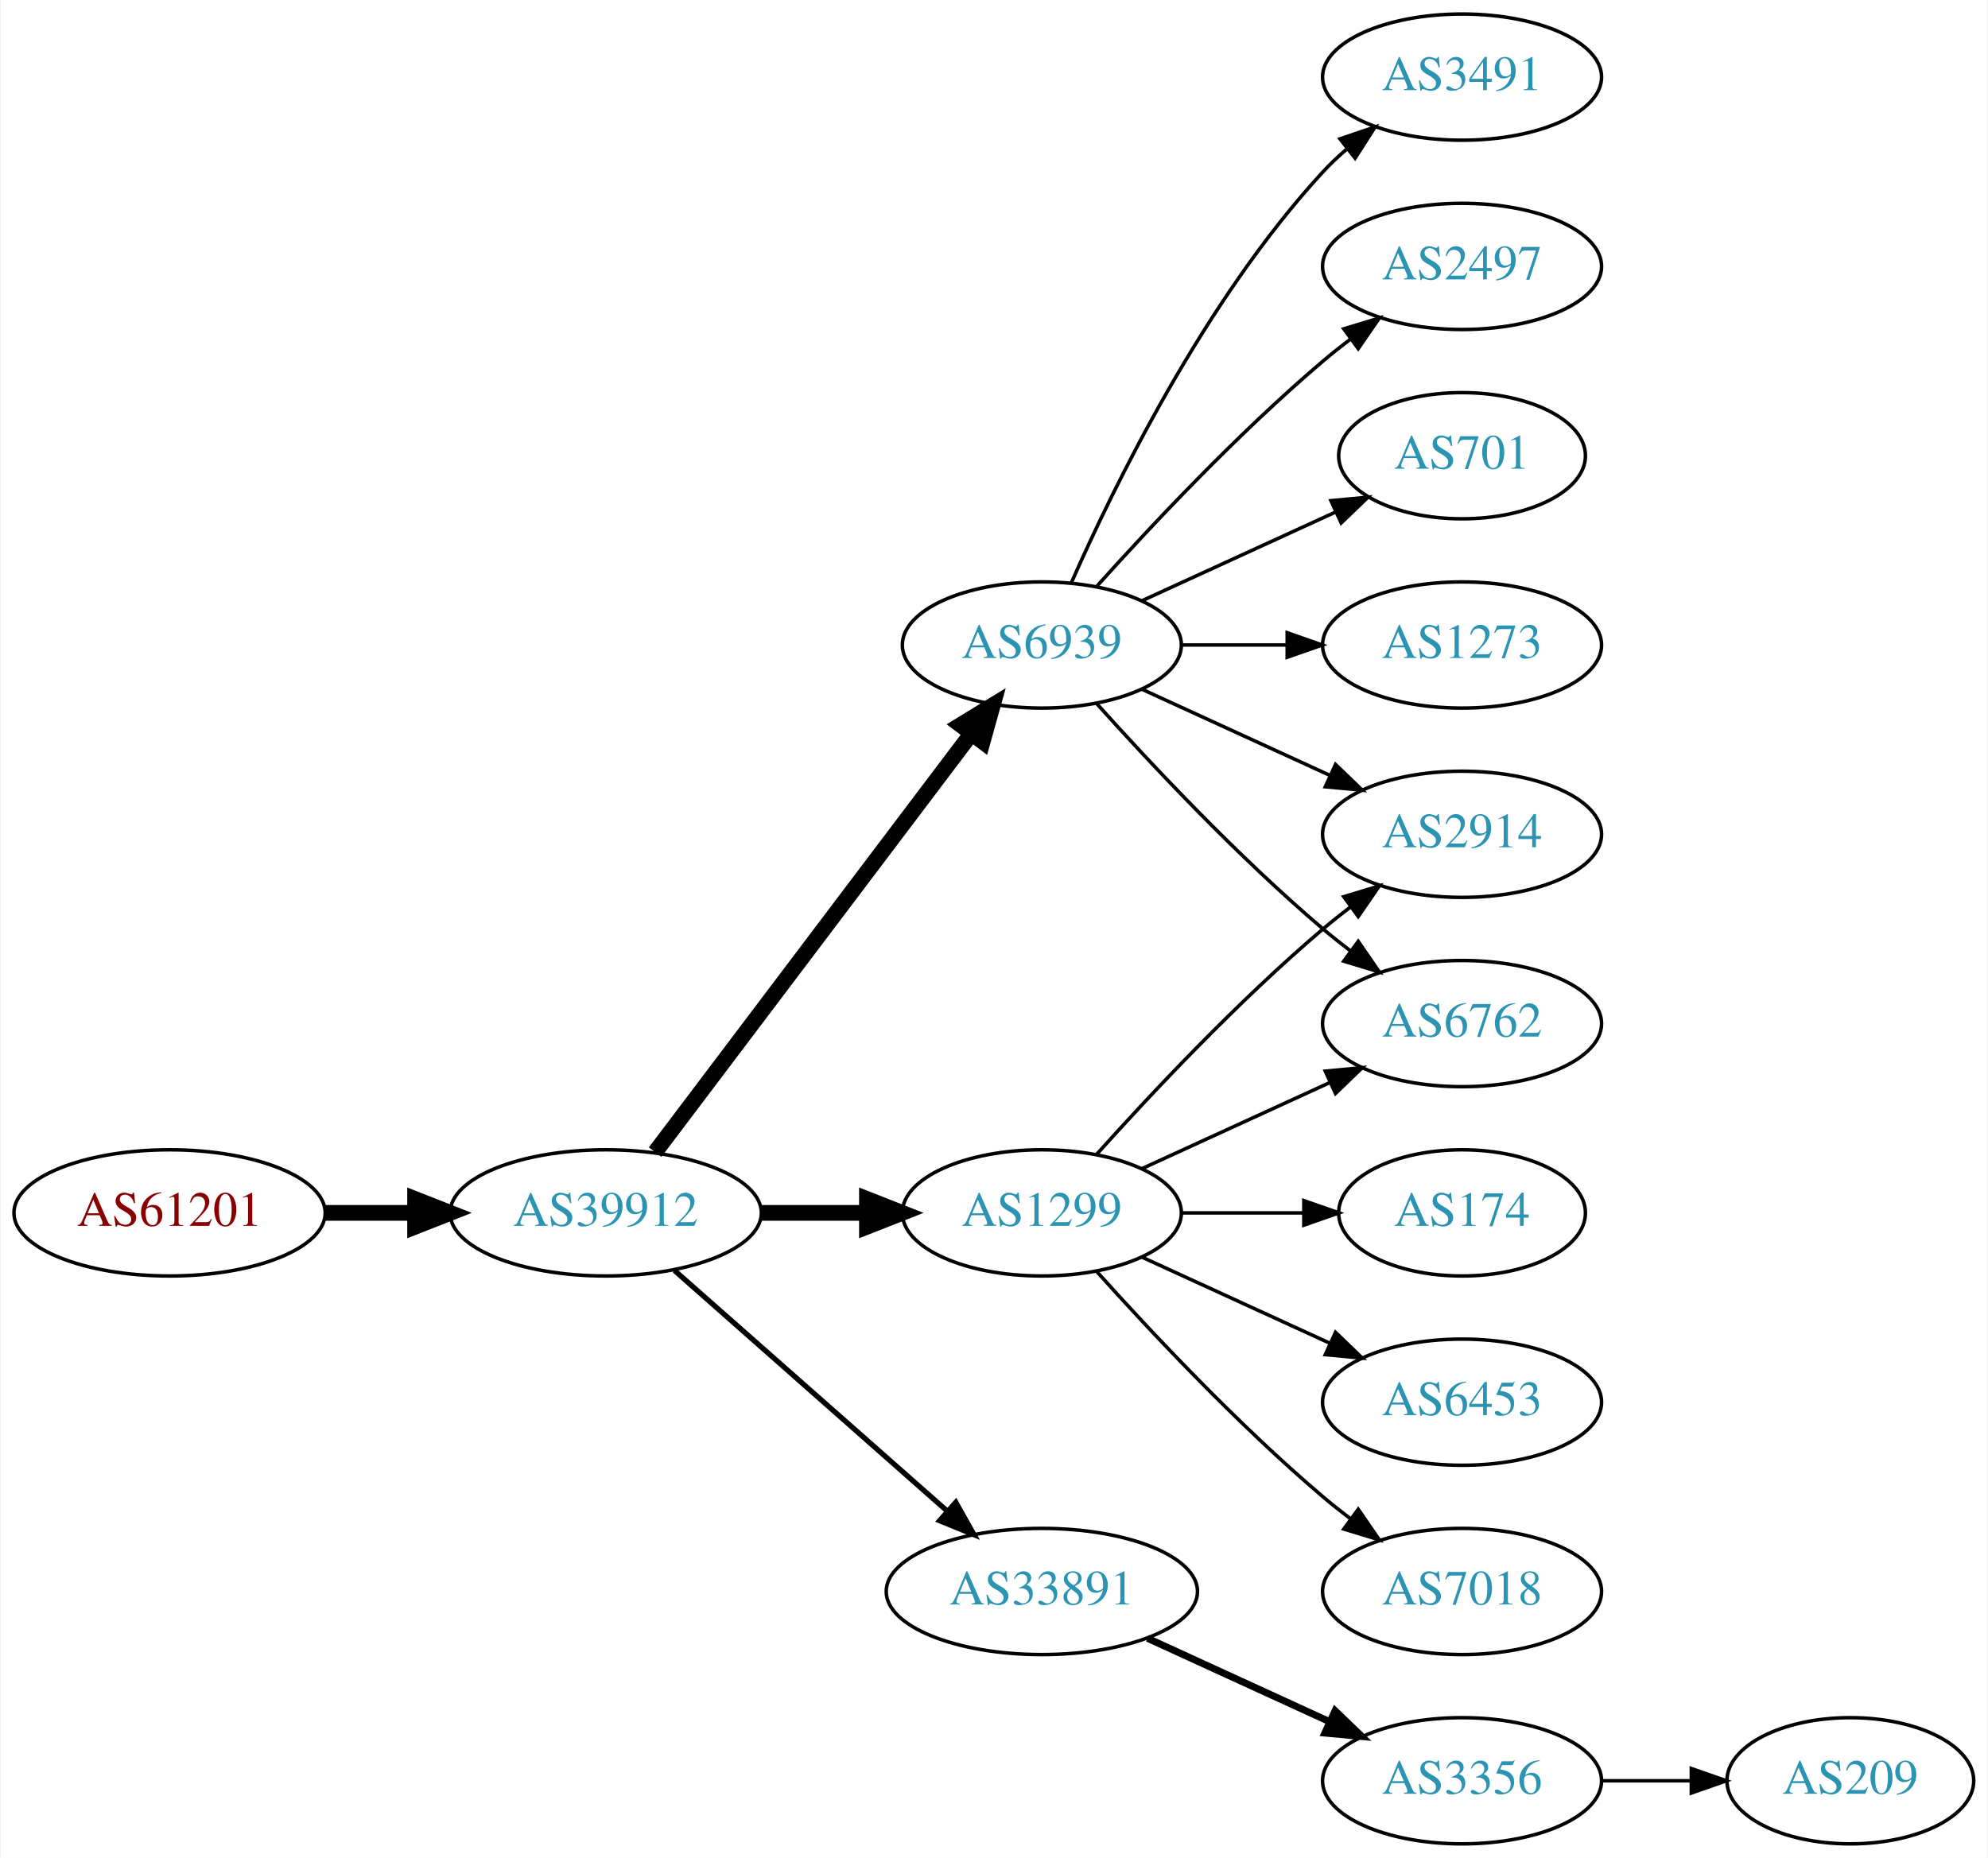
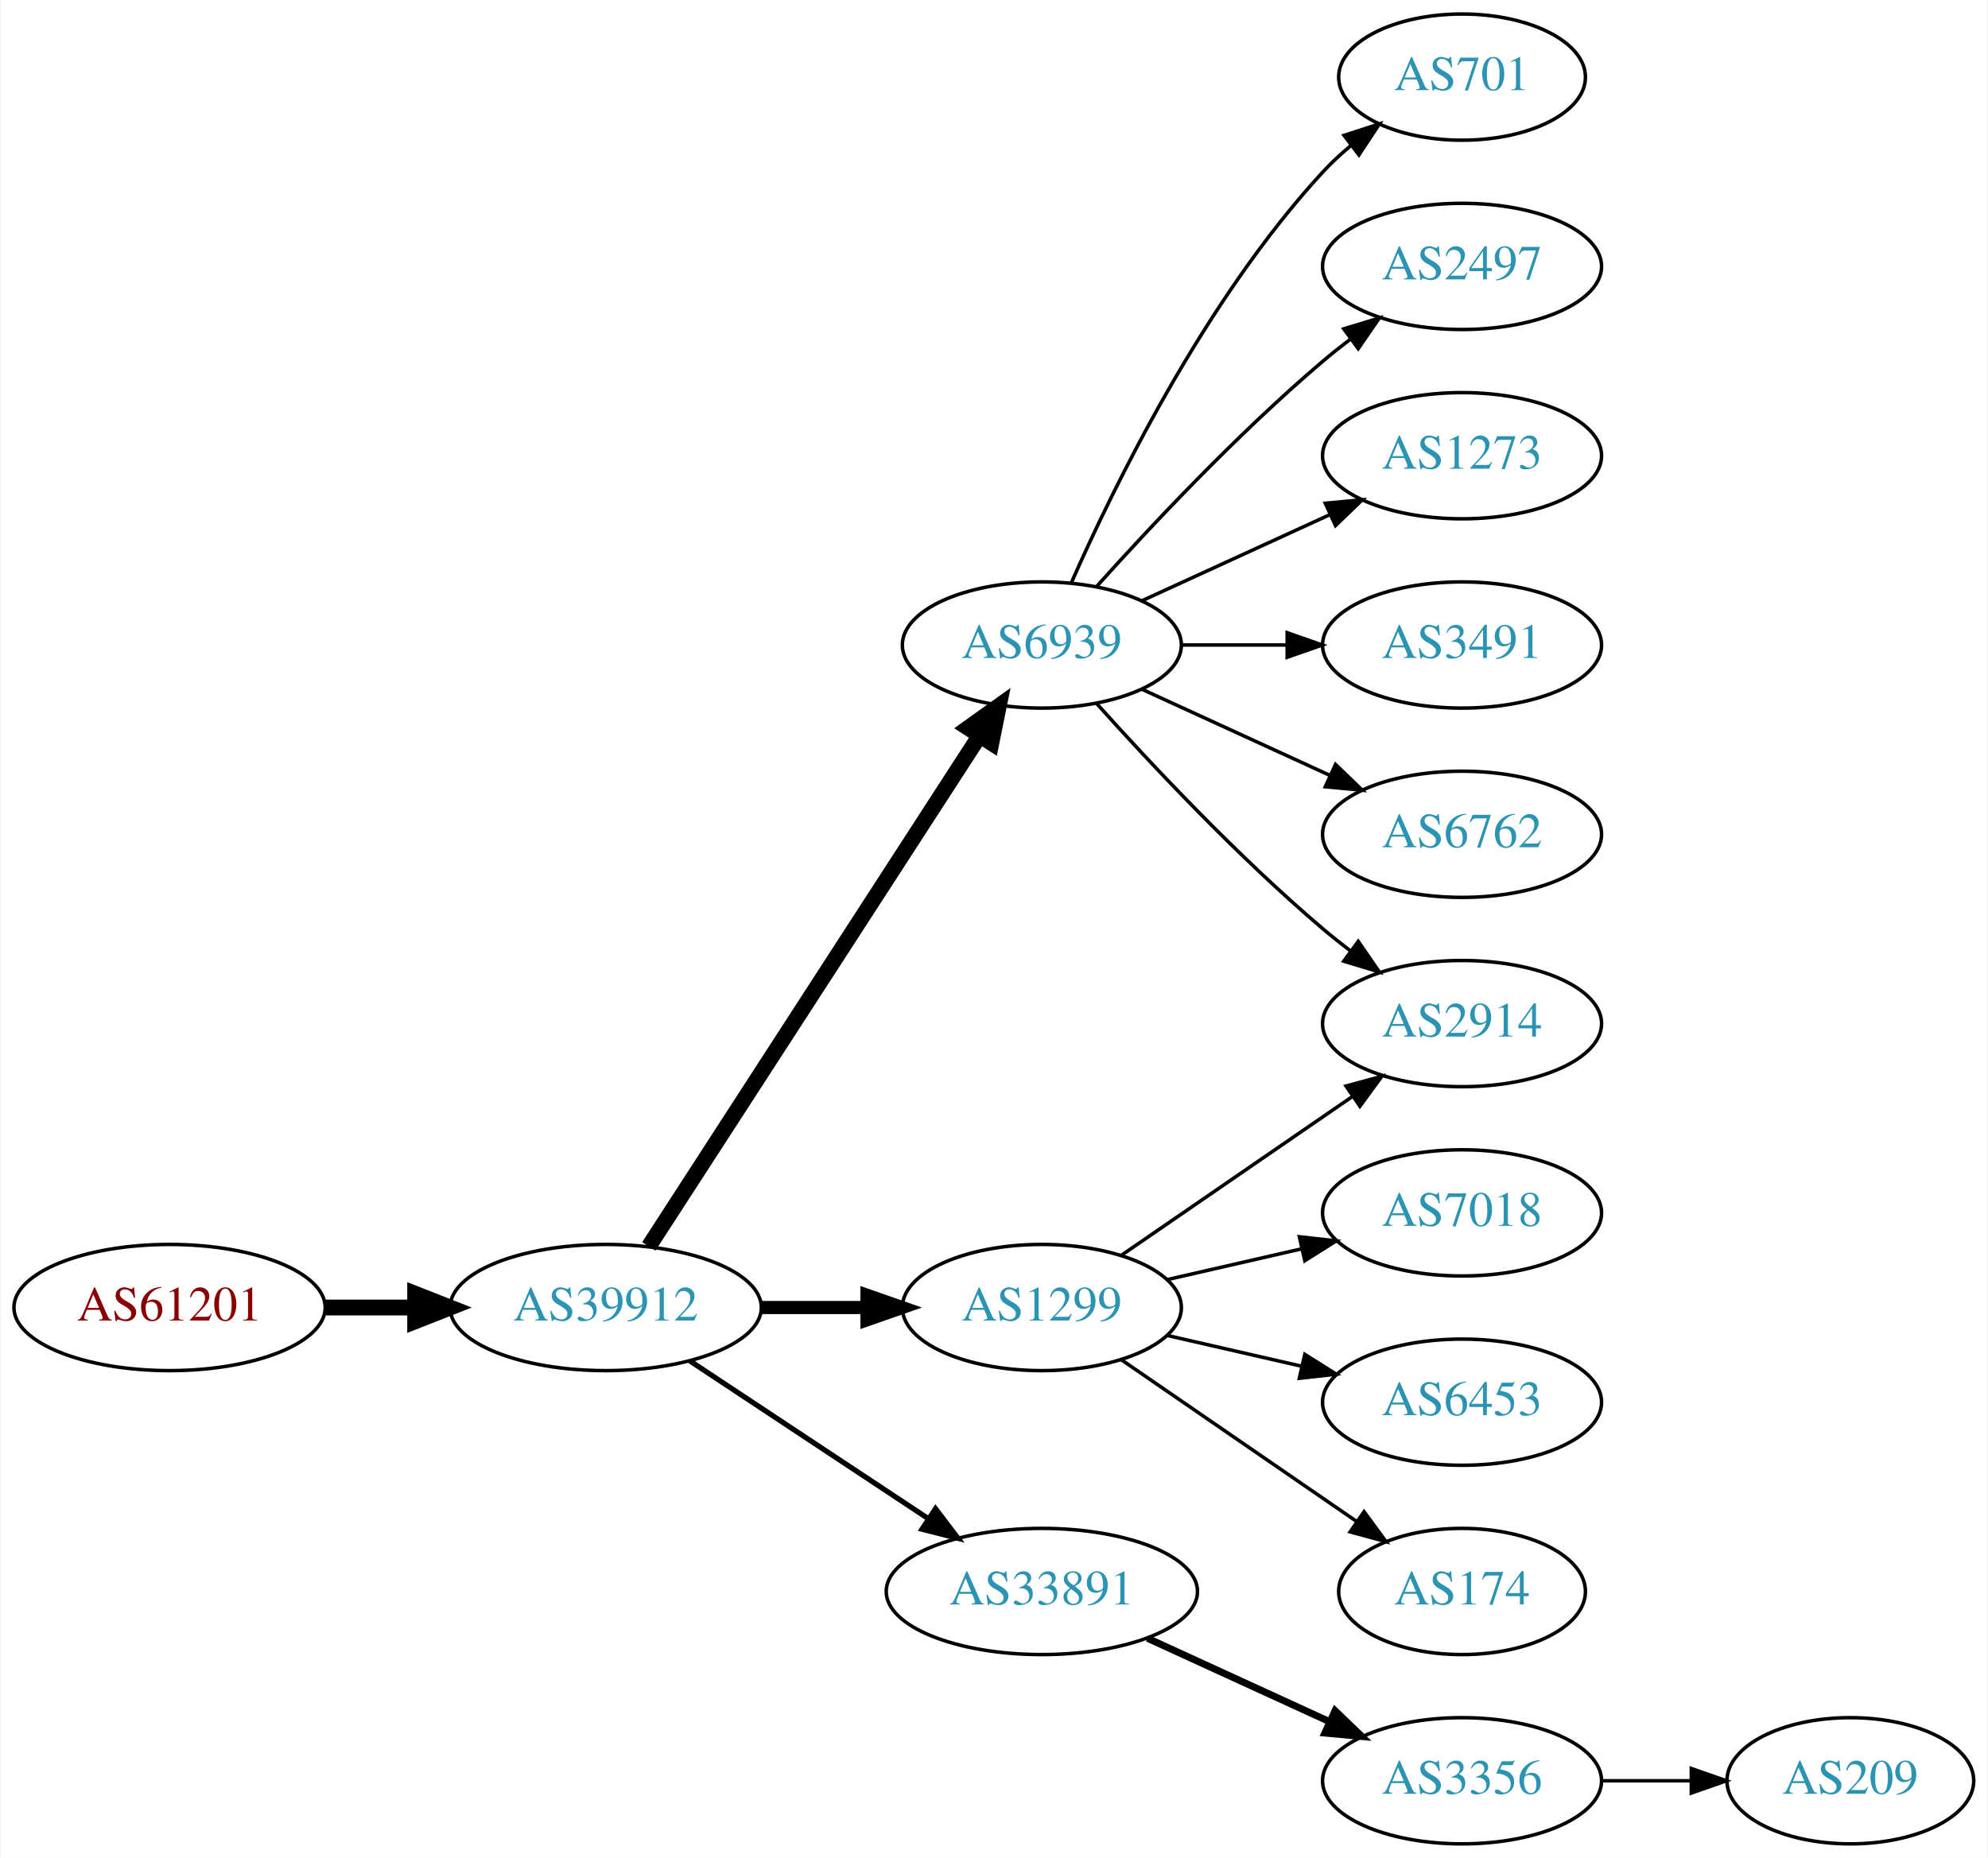
<svg xmlns="http://www.w3.org/2000/svg" xmlns:xlink="http://www.w3.org/1999/xlink" width="567pt" height="530pt" viewBox="0.00 0.00 566.66 530.00">
  <g id="graph0" class="graph" transform="scale(1 1) rotate(0) translate(4 526)">
    <polygon fill="white" stroke="none" points="-4,4 -4,-526 562.663,-526 562.663,4 -4,4" />
    <g id="node1" class="node">
      <g id="a_node1">
        <a xlink:href="/asn/61201" xlink:title="AS61201 ~ HTBLA-KLU-AS [AT]">
-           <ellipse fill="#ffffff" stroke="black" cx="44.196" cy="-180" rx="44.393" ry="18" />
-           <text text-anchor="middle" x="44.196" y="-176.3" font-family="Times,serif" font-size="14.00" fill="#880000">AS61201</text>
+           <ellipse fill="#ffffff" stroke="black" cx="44.196" cy="-153" rx="44.393" ry="18" />
+           <text text-anchor="middle" x="44.196" y="-149.3" font-family="Times,serif" font-size="14.00" fill="#880000">AS61201</text>
        </a>
      </g>
    </g>
    <g id="node2" class="node">
      <g id="a_node2">
        <a xlink:href="/asn/39912" xlink:title="AS39912 ~ oja.at GmbH [AT]">
-           <ellipse fill="#ffffff" stroke="black" cx="168.588" cy="-180" rx="44.393" ry="18" />
-           <text text-anchor="middle" x="168.588" y="-176.3" font-family="Times,serif" font-size="14.00" fill="#2c94b3">AS39912</text>
+           <ellipse fill="#ffffff" stroke="black" cx="168.588" cy="-153" rx="44.393" ry="18" />
+           <text text-anchor="middle" x="168.588" y="-149.3" font-family="Times,serif" font-size="14.00" fill="#2c94b3">AS39912</text>
        </a>
      </g>
    </g>
    <g id="edge1" class="edge">
-       <path fill="none" stroke="black" stroke-width="4.5" d="M88.692,-180C96.898,-180 105.569,-180 114.041,-180" />
-       <polygon fill="black" stroke="black" stroke-width="4.5" points="114.233,-183.938 124.233,-180 114.233,-176.063 114.233,-183.938" />
+       <path fill="none" stroke="black" stroke-width="4.5" d="M88.692,-153C96.898,-153 105.569,-153 114.041,-153" />
+       <polygon fill="black" stroke="black" stroke-width="4.5" points="114.233,-156.938 124.233,-153 114.233,-149.063 114.233,-156.938" />
    </g>
    <g id="node3" class="node">
      <g id="a_node3">
-         <a xlink:href="/asn/1299" xlink:title="AS1299 ~ Telia Carrier [EU]">
-           <ellipse fill="#ffffff" stroke="black" cx="292.98" cy="-180" rx="39.794" ry="18" />
-           <text text-anchor="middle" x="292.98" y="-176.3" font-family="Times,serif" font-size="14.00" fill="#2c94b3">AS1299</text>
+         <a xlink:href="/asn/6939" xlink:title="AS6939 ~ Hurricane Electric LLC [US]">
+           <ellipse fill="#ffffff" stroke="black" cx="292.98" cy="-342" rx="39.794" ry="18" />
+           <text text-anchor="middle" x="292.98" y="-338.3" font-family="Times,serif" font-size="14.00" fill="#2c94b3">AS6939</text>
        </a>
      </g>
    </g>
    <g id="edge2" class="edge">
-       <path fill="none" stroke="black" stroke-width="4.5" d="M213.084,-180C222.773,-180 233.11,-180 243.002,-180" />
-       <polygon fill="black" stroke="black" stroke-width="4.5" points="243.105,-183.938 253.105,-180 243.105,-176.063 243.105,-183.938" />
+       <path fill="none" stroke="black" stroke-width="4.5" d="M180.883,-170.442C202.469,-203.775 249.685,-276.686 275.056,-315.866" />
+       <polygon fill="black" stroke="black" stroke-width="4.5" points="271.972,-318.347 280.713,-324.6 278.582,-314.066 271.972,-318.347" />
    </g>
    <g id="node4" class="node">
      <g id="a_node4">
+         <a xlink:href="/asn/1299" xlink:title="AS1299 ~ Telia Carrier [EU]">
+           <ellipse fill="#ffffff" stroke="black" cx="292.98" cy="-153" rx="39.794" ry="18" />
+           <text text-anchor="middle" x="292.98" y="-149.3" font-family="Times,serif" font-size="14.00" fill="#2c94b3">AS1299</text>
+         </a>
+       </g>
+     </g>
+     <g id="edge3" class="edge">
+       <path fill="none" stroke="black" stroke-width="3.75" d="M213.084,-153C222.773,-153 233.11,-153 243.002,-153" />
+       <polygon fill="black" stroke="black" stroke-width="3.75" points="243.105,-156.5 253.105,-153 243.105,-149.5 243.105,-156.5" />
+     </g>
+     <g id="node5" class="node">
+       <g id="a_node5">
        <a xlink:href="/asn/33891" xlink:title="AS33891 ~ CORE-BACKBONE GMBH GLOBAL NETWORK [DE]">
          <ellipse fill="#ffffff" stroke="black" cx="292.98" cy="-72" rx="44.393" ry="18" />
          <text text-anchor="middle" x="292.98" y="-68.3" font-family="Times,serif" font-size="14.00" fill="#2c94b3">AS33891</text>
        </a>
      </g>
    </g>
-     <g id="edge3" class="edge">
-       <path fill="none" stroke="black" stroke-width="1.5" d="M188.177,-163.597C208.875,-145.333 242.481,-115.678 265.826,-95.079" />
-       <polygon fill="black" stroke="black" stroke-width="1.5" points="268.435,-97.444 273.618,-88.203 263.804,-92.195 268.435,-97.444" />
-     </g>
-     <g id="node5" class="node">
-       <g id="a_node5">
-         <a xlink:href="/asn/6939" xlink:title="AS6939 ~ Hurricane Electric LLC [US]">
-           <ellipse fill="#ffffff" stroke="black" cx="292.98" cy="-342" rx="39.794" ry="18" />
-           <text text-anchor="middle" x="292.98" y="-338.3" font-family="Times,serif" font-size="14.00" fill="#2c94b3">AS6939</text>
-         </a>
-       </g>
-     </g>
    <g id="edge4" class="edge">
-       <path fill="none" stroke="black" stroke-width="4.5" d="M182.686,-197.337C204.311,-225.96 247.582,-283.233 272.705,-316.486" />
-       <polygon fill="black" stroke="black" stroke-width="4.5" points="269.807,-319.183 278.976,-324.788 276.09,-314.435 269.807,-319.183" />
+       <path fill="none" stroke="black" stroke-width="1.5" d="M192.609,-137.765C211.841,-125.037 239.449,-106.766 260.686,-92.711" />
+       <polygon fill="black" stroke="black" stroke-width="1.5" points="262.655,-95.605 269.063,-87.167 258.792,-89.767 262.655,-95.605" />
    </g>
    <g id="node6" class="node">
      <g id="a_node6">
        <a xlink:href="/asn/2914" xlink:title="AS2914 ~ NTT America, Inc. [US]">
-           <ellipse fill="#ffffff" stroke="black" cx="412.823" cy="-288" rx="39.794" ry="18" />
-           <text text-anchor="middle" x="412.823" y="-284.3" font-family="Times,serif" font-size="14.00" fill="#2c94b3">AS2914</text>
+           <ellipse fill="#ffffff" stroke="black" cx="412.823" cy="-234" rx="39.794" ry="18" />
+           <text text-anchor="middle" x="412.823" y="-230.3" font-family="Times,serif" font-size="14.00" fill="#2c94b3">AS2914</text>
        </a>
      </g>
    </g>
    <g id="edge5" class="edge">
-       <path fill="none" stroke="black" d="M308.626,-196.725C323.927,-213.765 349.025,-240.523 373.176,-261 375.674,-263.117 378.334,-265.232 381.045,-267.293" />
-       <polygon fill="black" stroke="black" points="379.082,-270.194 389.222,-273.266 383.212,-264.541 379.082,-270.194" />
+       <path fill="none" stroke="black" d="M308.626,-325.275C323.927,-308.235 349.025,-281.477 373.176,-261 375.674,-258.883 378.334,-256.768 381.045,-254.707" />
+       <polygon fill="black" stroke="black" points="383.212,-257.459 389.222,-248.734 379.082,-251.806 383.212,-257.459" />
    </g>
    <g id="node7" class="node">
      <g id="a_node7">
-         <a xlink:href="/asn/174" xlink:title="AS174 ~ Cogent Communications [US]">
-           <ellipse fill="#ffffff" stroke="black" cx="412.823" cy="-180" rx="35.194" ry="18" />
-           <text text-anchor="middle" x="412.823" y="-176.3" font-family="Times,serif" font-size="14.00" fill="#2c94b3">AS174</text>
+         <a xlink:href="/asn/701" xlink:title="AS701 ~ UUNET [US]">
+           <ellipse fill="#ffffff" stroke="black" cx="412.823" cy="-504" rx="35.194" ry="18" />
+           <text text-anchor="middle" x="412.823" y="-500.3" font-family="Times,serif" font-size="14.00" fill="#2c94b3">AS701</text>
        </a>
      </g>
    </g>
    <g id="edge6" class="edge">
-       <path fill="none" stroke="black" d="M332.893,-180C343.98,-180 356.139,-180 367.522,-180" />
-       <polygon fill="black" stroke="black" points="367.703,-183.5 377.703,-180 367.703,-176.5 367.703,-183.5" />
+       <path fill="none" stroke="black" d="M301.396,-359.761C313.464,-387.183 339.436,-440.473 373.176,-477 375.582,-479.604 378.28,-482.1 381.102,-484.449" />
+       <polygon fill="black" stroke="black" points="379.17,-487.378 389.246,-490.653 383.412,-481.809 379.17,-487.378" />
    </g>
    <g id="node8" class="node">
      <g id="a_node8">
-         <a xlink:href="/asn/6762" xlink:title="AS6762 ~ TELECOM ITALIA SPARKLE S.p.A. [IT]">
-           <ellipse fill="#ffffff" stroke="black" cx="412.823" cy="-234" rx="39.794" ry="18" />
-           <text text-anchor="middle" x="412.823" y="-230.3" font-family="Times,serif" font-size="14.00" fill="#2c94b3">AS6762</text>
+         <a xlink:href="/asn/2497" xlink:title="AS2497 ~ Internet Initiative Japan Inc. [JP]">
+           <ellipse fill="#ffffff" stroke="black" cx="412.823" cy="-450" rx="39.794" ry="18" />
+           <text text-anchor="middle" x="412.823" y="-446.3" font-family="Times,serif" font-size="14.00" fill="#2c94b3">AS2497</text>
        </a>
      </g>
    </g>
    <g id="edge7" class="edge">
-       <path fill="none" stroke="black" d="M321.609,-192.661C337.566,-199.973 357.837,-209.261 375.119,-217.181" />
-       <polygon fill="black" stroke="black" points="373.818,-220.435 384.367,-221.419 376.734,-214.071 373.818,-220.435" />
+       <path fill="none" stroke="black" d="M308.626,-358.725C323.927,-375.765 349.025,-402.523 373.176,-423 375.674,-425.117 378.334,-427.232 381.045,-429.293" />
+       <polygon fill="black" stroke="black" points="379.082,-432.194 389.222,-435.266 383.212,-426.541 379.082,-432.194" />
    </g>
    <g id="node9" class="node">
      <g id="a_node9">
+         <a xlink:href="/asn/1273" xlink:title="AS1273 ~ Vodafone Group PLC [EU]">
+           <ellipse fill="#ffffff" stroke="black" cx="412.823" cy="-396" rx="39.794" ry="18" />
+           <text text-anchor="middle" x="412.823" y="-392.3" font-family="Times,serif" font-size="14.00" fill="#2c94b3">AS1273</text>
+         </a>
+       </g>
+     </g>
+     <g id="edge8" class="edge">
+       <path fill="none" stroke="black" d="M321.609,-354.661C337.566,-361.973 357.837,-371.261 375.119,-379.181" />
+       <polygon fill="black" stroke="black" points="373.818,-382.435 384.367,-383.419 376.734,-376.071 373.818,-382.435" />
+     </g>
+     <g id="node10" class="node">
+       <g id="a_node10">
+         <a xlink:href="/asn/3491" xlink:title="AS3491 ~ PCCW Global, Inc. [US]">
+           <ellipse fill="#ffffff" stroke="black" cx="412.823" cy="-342" rx="39.794" ry="18" />
+           <text text-anchor="middle" x="412.823" y="-338.3" font-family="Times,serif" font-size="14.00" fill="#2c94b3">AS3491</text>
+         </a>
+       </g>
+     </g>
+     <g id="edge9" class="edge">
+       <path fill="none" stroke="black" d="M332.893,-342C342.446,-342 352.796,-342 362.759,-342" />
+       <polygon fill="black" stroke="black" points="362.951,-345.5 372.951,-342 362.951,-338.5 362.951,-345.5" />
+     </g>
+     <g id="node11" class="node">
+       <g id="a_node11">
+         <a xlink:href="/asn/6762" xlink:title="AS6762 ~ TELECOM ITALIA SPARKLE S.p.A. [IT]">
+           <ellipse fill="#ffffff" stroke="black" cx="412.823" cy="-288" rx="39.794" ry="18" />
+           <text text-anchor="middle" x="412.823" y="-284.3" font-family="Times,serif" font-size="14.00" fill="#2c94b3">AS6762</text>
+         </a>
+       </g>
+     </g>
+     <g id="edge10" class="edge">
+       <path fill="none" stroke="black" d="M321.609,-329.339C337.566,-322.027 357.837,-312.739 375.119,-304.819" />
+       <polygon fill="black" stroke="black" points="376.734,-307.929 384.367,-300.581 373.818,-301.565 376.734,-307.929" />
+     </g>
+     <g id="edge13" class="edge">
+       <path fill="none" stroke="black" d="M315.595,-167.857C334.083,-180.565 360.897,-198.995 381.526,-213.175" />
+       <polygon fill="black" stroke="black" points="379.723,-216.183 389.947,-218.963 383.688,-210.414 379.723,-216.183" />
+     </g>
+     <g id="node12" class="node">
+       <g id="a_node12">
+         <a xlink:href="/asn/7018" xlink:title="AS7018 ~ AT&amp;T Services, Inc. [US]">
+           <ellipse fill="#ffffff" stroke="black" cx="412.823" cy="-180" rx="39.794" ry="18" />
+           <text text-anchor="middle" x="412.823" y="-176.3" font-family="Times,serif" font-size="14.00" fill="#2c94b3">AS7018</text>
+         </a>
+       </g>
+     </g>
+     <g id="edge11" class="edge">
+       <path fill="none" stroke="black" d="M328.7,-160.955C340.7,-163.704 354.32,-166.825 367.013,-169.733" />
+       <polygon fill="black" stroke="black" points="366.415,-173.187 376.945,-172.009 367.979,-166.364 366.415,-173.187" />
+     </g>
+     <g id="node13" class="node">
+       <g id="a_node13">
        <a xlink:href="/asn/6453" xlink:title="AS6453 ~ TATA COMMUNICATIONS (AMERICA) INC [US]">
          <ellipse fill="#ffffff" stroke="black" cx="412.823" cy="-126" rx="39.794" ry="18" />
          <text text-anchor="middle" x="412.823" y="-122.3" font-family="Times,serif" font-size="14.00" fill="#2c94b3">AS6453</text>
        </a>
      </g>
    </g>
-     <g id="edge8" class="edge">
-       <path fill="none" stroke="black" d="M321.609,-167.339C337.566,-160.027 357.837,-150.739 375.119,-142.819" />
-       <polygon fill="black" stroke="black" points="376.734,-145.929 384.367,-138.581 373.818,-139.565 376.734,-145.929" />
+     <g id="edge12" class="edge">
+       <path fill="none" stroke="black" d="M328.7,-145.045C340.7,-142.296 354.32,-139.175 367.013,-136.267" />
+       <polygon fill="black" stroke="black" points="367.979,-139.636 376.945,-133.991 366.415,-132.813 367.979,-139.636" />
    </g>
-     <g id="node10" class="node">
-       <g id="a_node10">
-         <a xlink:href="/asn/7018" xlink:title="AS7018 ~ AT&amp;T Services, Inc. [US]">
-           <ellipse fill="#ffffff" stroke="black" cx="412.823" cy="-72" rx="39.794" ry="18" />
-           <text text-anchor="middle" x="412.823" y="-68.3" font-family="Times,serif" font-size="14.00" fill="#2c94b3">AS7018</text>
+     <g id="node14" class="node">
+       <g id="a_node14">
+         <a xlink:href="/asn/174" xlink:title="AS174 ~ Cogent Communications [US]">
+           <ellipse fill="#ffffff" stroke="black" cx="412.823" cy="-72" rx="35.194" ry="18" />
+           <text text-anchor="middle" x="412.823" y="-68.3" font-family="Times,serif" font-size="14.00" fill="#2c94b3">AS174</text>
        </a>
      </g>
    </g>
-     <g id="edge9" class="edge">
-       <path fill="none" stroke="black" d="M308.626,-163.275C323.927,-146.235 349.025,-119.477 373.176,-99 375.674,-96.883 378.334,-94.768 381.045,-92.707" />
-       <polygon fill="black" stroke="black" points="383.212,-95.459 389.222,-86.734 379.082,-89.806 383.212,-95.459" />
+     <g id="edge14" class="edge">
+       <path fill="none" stroke="black" d="M315.595,-138.143C334.432,-125.195 361.912,-106.307 382.687,-92.026" />
+       <polygon fill="black" stroke="black" points="384.878,-94.768 391.136,-86.219 380.913,-88.999 384.878,-94.768" />
    </g>
-     <g id="node11" class="node">
-       <g id="a_node11">
+     <g id="node15" class="node">
+       <g id="a_node15">
        <a xlink:href="/asn/3356" xlink:title="AS3356 ~ Level 3 Parent, LLC [US]">
          <ellipse fill="#ffffff" stroke="black" cx="412.823" cy="-18" rx="39.794" ry="18" />
          <text text-anchor="middle" x="412.823" y="-14.3" font-family="Times,serif" font-size="14.00" fill="#2c94b3">AS3356</text>
        </a>
      </g>
    </g>
-     <g id="edge10" class="edge">
+     <g id="edge15" class="edge">
      <path fill="none" stroke="black" stroke-width="2" d="M323.11,-58.652C338.721,-51.498 358.119,-42.609 374.791,-34.969" />
      <polygon fill="black" stroke="black" stroke-width="2" points="376.61,-37.986 384.243,-30.638 373.694,-31.622 376.61,-37.986" />
-     </g>
-     <g id="edge13" class="edge">
-       <path fill="none" stroke="black" d="M321.609,-329.339C337.566,-322.027 357.837,-312.739 375.119,-304.819" />
-       <polygon fill="black" stroke="black" points="376.734,-307.929 384.367,-300.581 373.818,-301.565 376.734,-307.929" />
-     </g>
-     <g id="edge12" class="edge">
-       <path fill="none" stroke="black" d="M308.626,-325.275C323.927,-308.235 349.025,-281.477 373.176,-261 375.674,-258.883 378.334,-256.768 381.045,-254.707" />
-       <polygon fill="black" stroke="black" points="383.212,-257.459 389.222,-248.734 379.082,-251.806 383.212,-257.459" />
-     </g>
-     <g id="node12" class="node">
-       <g id="a_node12">
-         <a xlink:href="/asn/701" xlink:title="AS701 ~ UUNET [US]">
-           <ellipse fill="#ffffff" stroke="black" cx="412.823" cy="-396" rx="35.194" ry="18" />
-           <text text-anchor="middle" x="412.823" y="-392.3" font-family="Times,serif" font-size="14.00" fill="#2c94b3">AS701</text>
-         </a>
-       </g>
-     </g>
-     <g id="edge11" class="edge">
-       <path fill="none" stroke="black" d="M321.609,-354.661C338.025,-362.183 359.007,-371.798 376.604,-379.861" />
-       <polygon fill="black" stroke="black" points="375.432,-383.174 385.981,-384.158 378.348,-376.811 375.432,-383.174" />
-     </g>
-     <g id="node13" class="node">
-       <g id="a_node13">
-         <a xlink:href="/asn/1273" xlink:title="AS1273 ~ Vodafone Group PLC [EU]">
-           <ellipse fill="#ffffff" stroke="black" cx="412.823" cy="-342" rx="39.794" ry="18" />
-           <text text-anchor="middle" x="412.823" y="-338.3" font-family="Times,serif" font-size="14.00" fill="#2c94b3">AS1273</text>
-         </a>
-       </g>
-     </g>
-     <g id="edge14" class="edge">
-       <path fill="none" stroke="black" d="M332.893,-342C342.446,-342 352.796,-342 362.759,-342" />
-       <polygon fill="black" stroke="black" points="362.951,-345.5 372.951,-342 362.951,-338.5 362.951,-345.5" />
-     </g>
-     <g id="node14" class="node">
-       <g id="a_node14">
-         <a xlink:href="/asn/3491" xlink:title="AS3491 ~ PCCW Global, Inc. [US]">
-           <ellipse fill="#ffffff" stroke="black" cx="412.823" cy="-504" rx="39.794" ry="18" />
-           <text text-anchor="middle" x="412.823" y="-500.3" font-family="Times,serif" font-size="14.00" fill="#2c94b3">AS3491</text>
-         </a>
-       </g>
-     </g>
-     <g id="edge15" class="edge">
-       <path fill="none" stroke="black" d="M301.396,-359.761C313.464,-387.183 339.436,-440.473 373.176,-477 375.207,-479.198 377.446,-481.319 379.792,-483.34" />
-       <polygon fill="black" stroke="black" points="378.004,-486.386 388.036,-489.794 382.319,-480.874 378.004,-486.386" />
-     </g>
-     <g id="node15" class="node">
-       <g id="a_node15">
-         <a xlink:href="/asn/2497" xlink:title="AS2497 ~ Internet Initiative Japan Inc. [JP]">
-           <ellipse fill="#ffffff" stroke="black" cx="412.823" cy="-450" rx="39.794" ry="18" />
-           <text text-anchor="middle" x="412.823" y="-446.3" font-family="Times,serif" font-size="14.00" fill="#2c94b3">AS2497</text>
-         </a>
-       </g>
-     </g>
-     <g id="edge16" class="edge">
-       <path fill="none" stroke="black" d="M308.626,-358.725C323.927,-375.765 349.025,-402.523 373.176,-423 375.674,-425.117 378.334,-427.232 381.045,-429.293" />
-       <polygon fill="black" stroke="black" points="379.082,-432.194 389.222,-435.266 383.212,-426.541 379.082,-432.194" />
    </g>
    <g id="node16" class="node">
      <g id="a_node16">
        <a xlink:href="/asn/209" xlink:title="AS209 ~ CenturyLink Communications, LLC [US]">
          <ellipse fill="#ffffff" stroke="black" cx="523.566" cy="-18" rx="35.194" ry="18" />
          <text text-anchor="middle" x="523.566" y="-14.3" font-family="Times,serif" font-size="14.00" fill="#2c94b3">AS209</text>
        </a>
      </g>
    </g>
-     <g id="edge17" class="edge">
+     <g id="edge16" class="edge">
      <path fill="none" stroke="black" d="M452.775,-18C461.007,-18 469.753,-18 478.169,-18" />
      <polygon fill="black" stroke="black" points="478.214,-21.5 488.214,-18 478.214,-14.5 478.214,-21.5" />
    </g>
  </g>
</svg>
